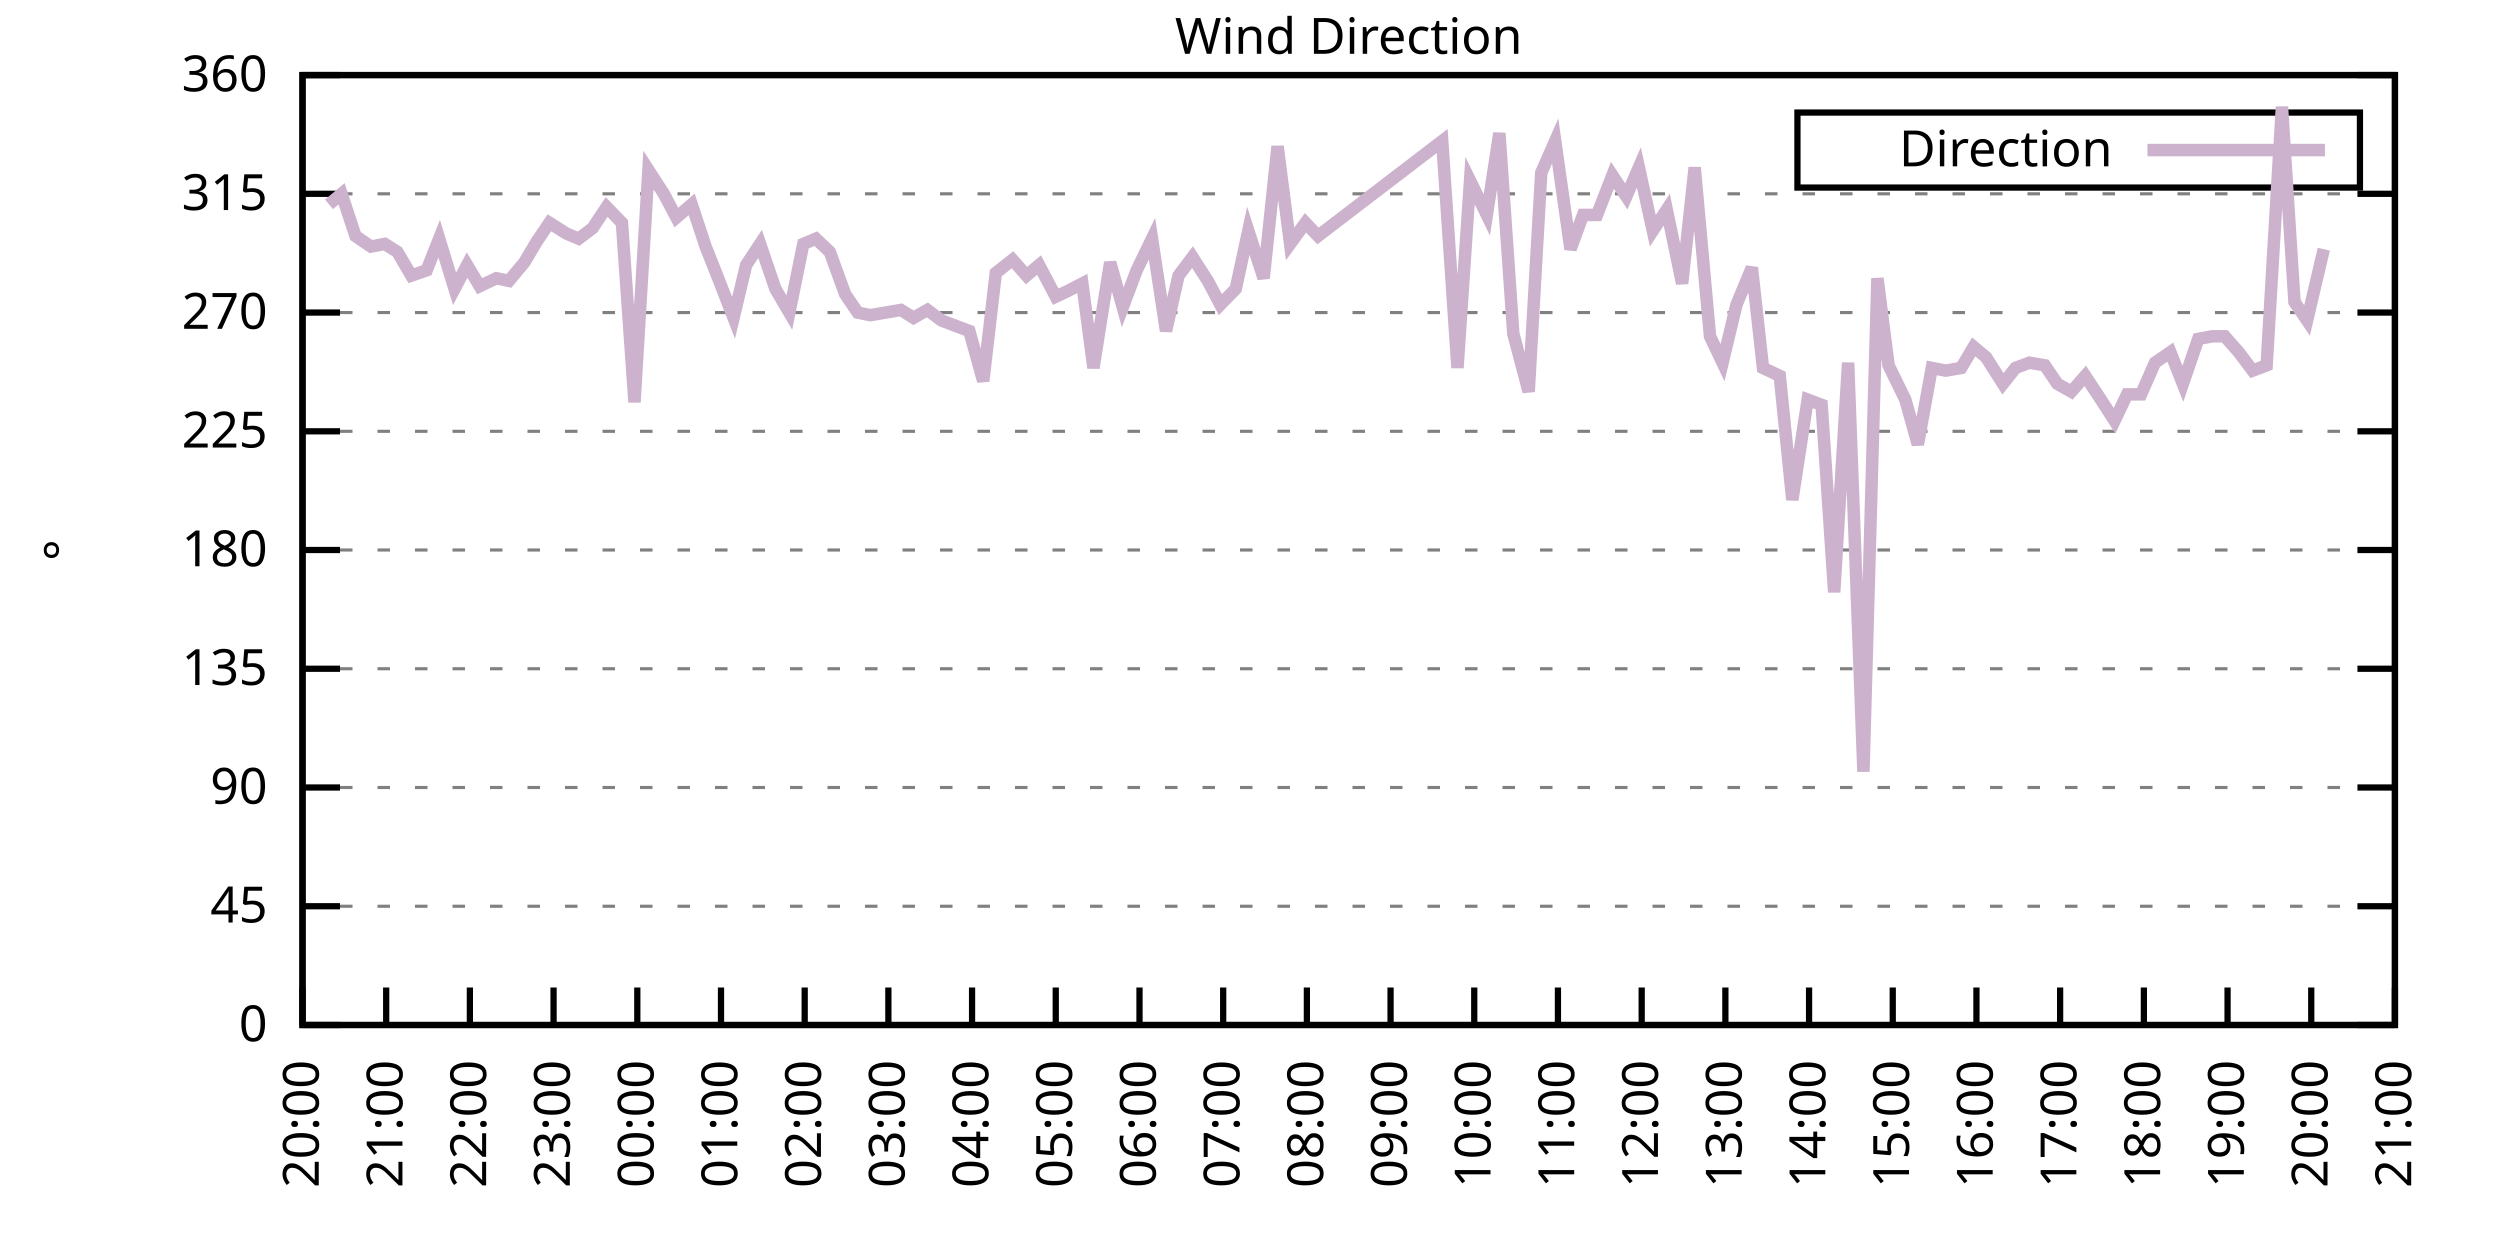
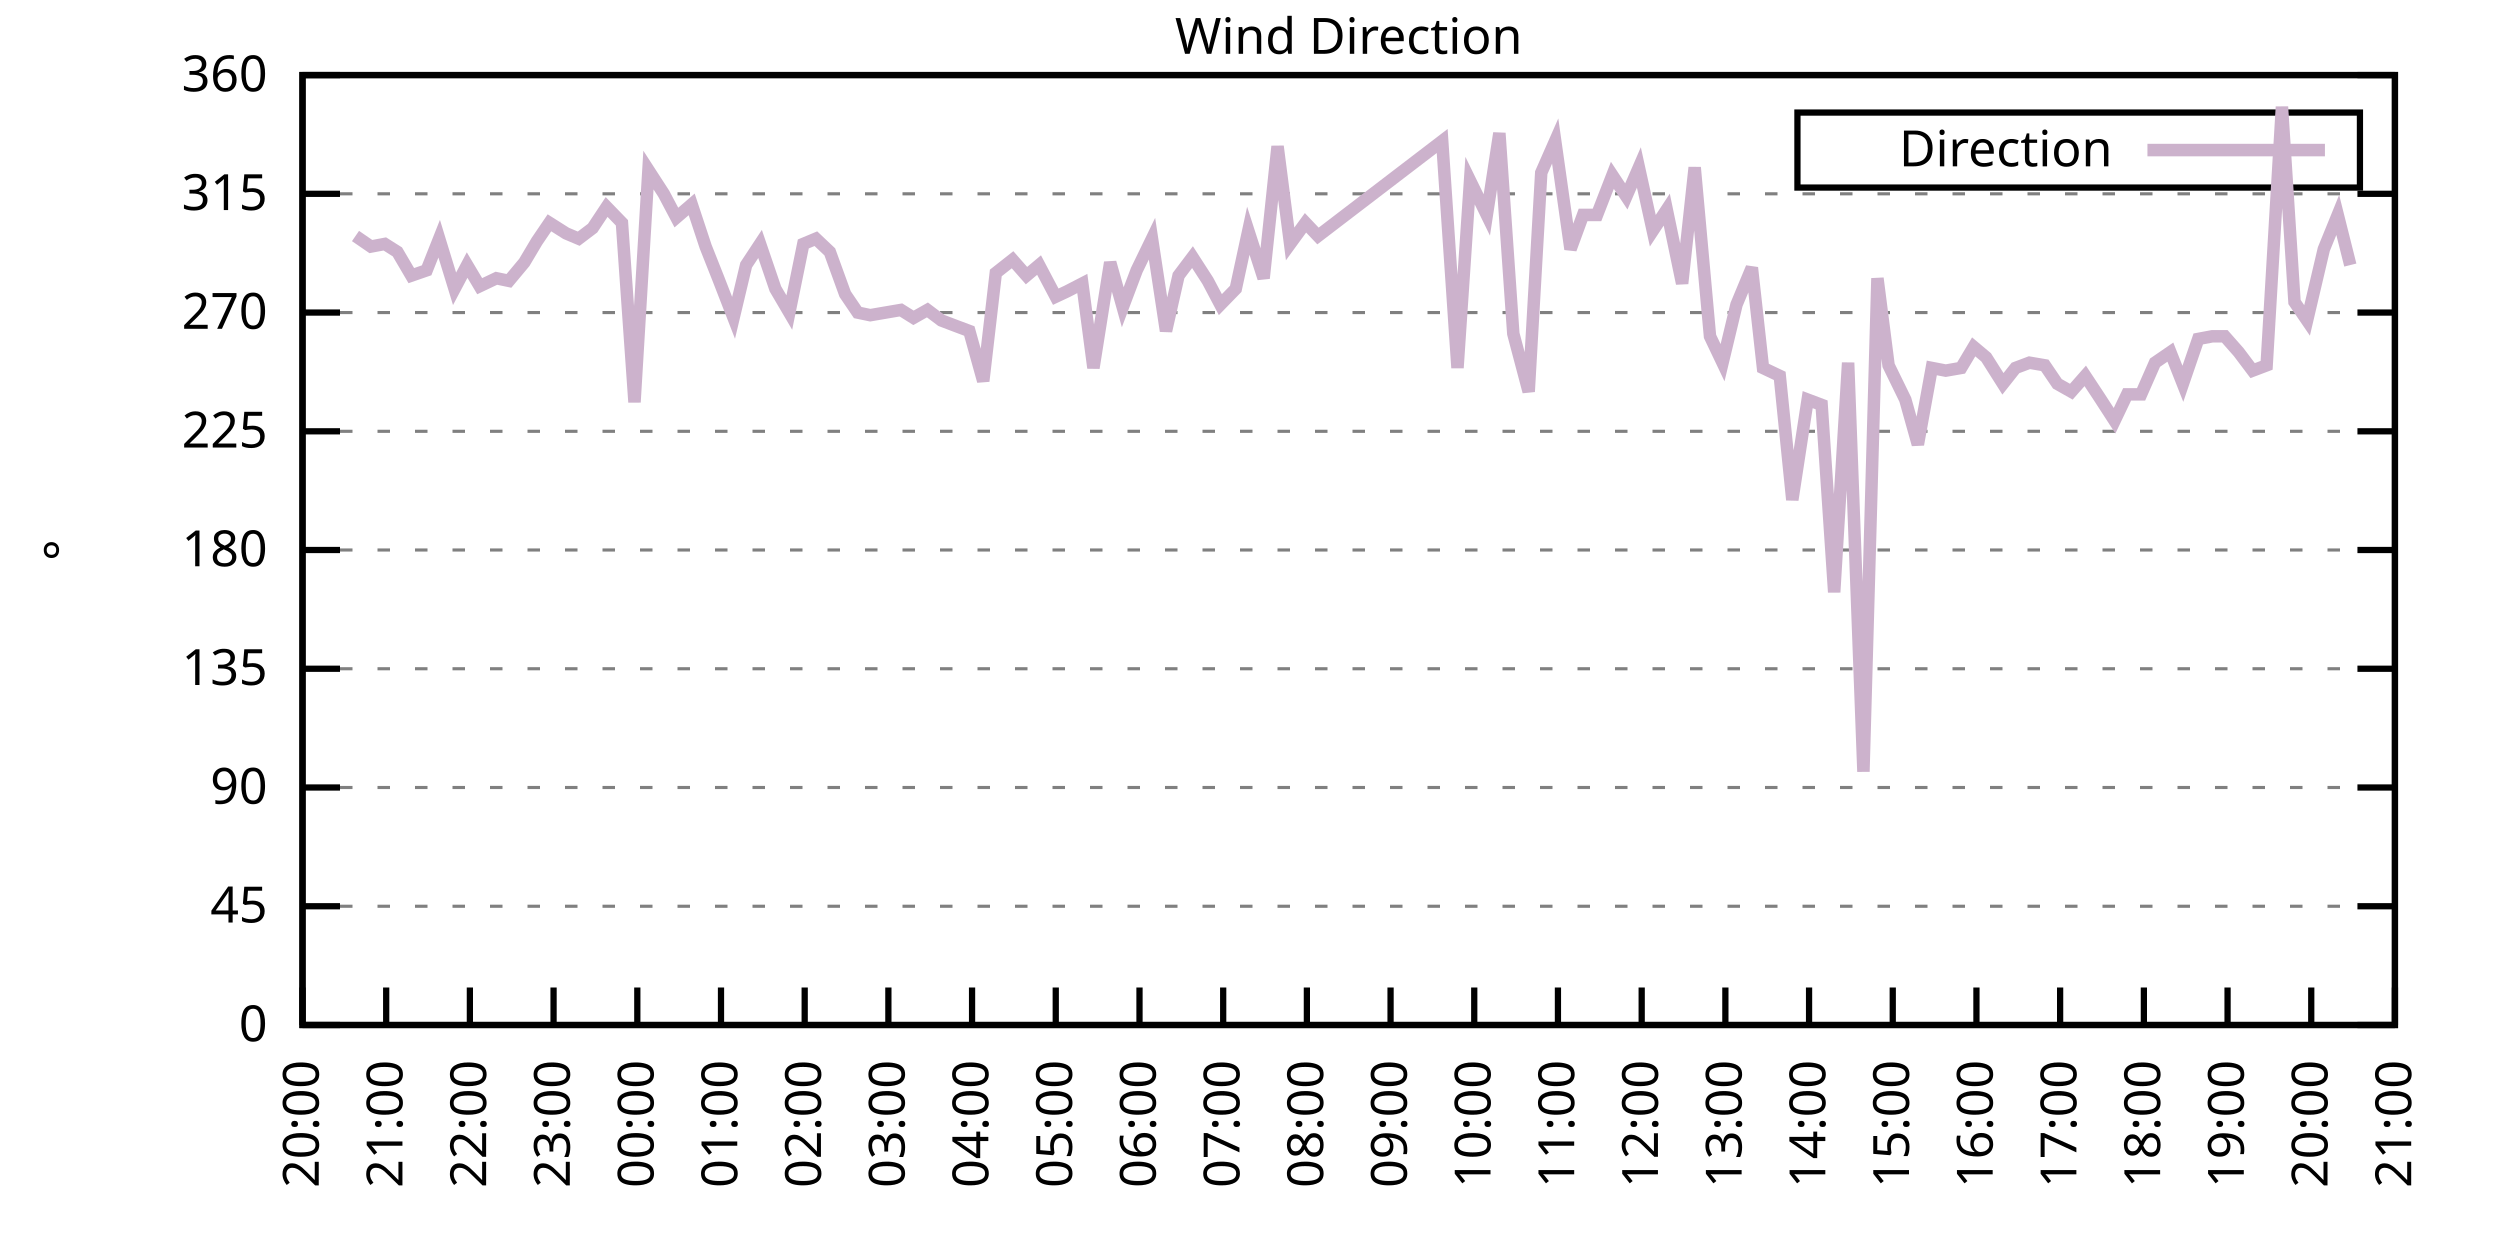
<svg xmlns="http://www.w3.org/2000/svg" xmlns:xlink="http://www.w3.org/1999/xlink" width="400" height="200" viewBox="0 0 400 200">
  <g id="gnuplot_canvas">
    <rect x="0" y="0" width="400" height="200" fill="none" />
    <defs>
      <circle id="gpDot" r="0.5" stroke-width="0.5" stroke="currentColor" />
      <path id="gpPt0" stroke-width="0.333" stroke="currentColor" d="M-1,0 h2 M0,-1 v2" />
      <path id="gpPt1" stroke-width="0.333" stroke="currentColor" d="M-1,-1 L1,1 M1,-1 L-1,1" />
      <path id="gpPt2" stroke-width="0.333" stroke="currentColor" d="M-1,0 L1,0 M0,-1 L0,1 M-1,-1 L1,1 M-1,1 L1,-1" />
      <rect id="gpPt3" stroke-width="0.333" stroke="currentColor" x="-1" y="-1" width="2" height="2" />
      <rect id="gpPt4" stroke-width="0.333" stroke="currentColor" fill="currentColor" x="-1" y="-1" width="2" height="2" />
      <circle id="gpPt5" stroke-width="0.333" stroke="currentColor" cx="0" cy="0" r="1" />
      <use xlink:href="#gpPt5" id="gpPt6" fill="currentColor" stroke="none" />
      <path id="gpPt7" stroke-width="0.333" stroke="currentColor" d="M0,-1.33 L-1.33,0.67 L1.33,0.67 z" />
      <use xlink:href="#gpPt7" id="gpPt8" fill="currentColor" stroke="none" />
      <use xlink:href="#gpPt7" id="gpPt9" stroke="currentColor" transform="rotate(180)" />
      <use xlink:href="#gpPt9" id="gpPt10" fill="currentColor" stroke="none" />
      <use xlink:href="#gpPt3" id="gpPt11" stroke="currentColor" transform="rotate(45)" />
      <use xlink:href="#gpPt11" id="gpPt12" fill="currentColor" stroke="none" />
      <path id="gpPt13" stroke-width="0.333" stroke="currentColor" d="M0,1.330 L1.265,0.411 L0.782,-1.067 L-0.782,-1.076 L-1.265,0.411 z" />
      <use xlink:href="#gpPt13" id="gpPt14" fill="currentColor" stroke="none" />
      <filter id="textbox" filterUnits="objectBoundingBox" x="0" y="0" height="1" width="1">
        <feFlood flood-color="white" flood-opacity="1" result="bgnd" />
        <feComposite in="SourceGraphic" in2="bgnd" operator="atop" />
      </filter>
      <filter id="greybox" filterUnits="objectBoundingBox" x="0" y="0" height="1" width="1">
        <feFlood flood-color="lightgrey" flood-opacity="1" result="grey" />
        <feComposite in="SourceGraphic" in2="grey" operator="atop" />
      </filter>
    </defs>
    <g fill="none" color="white" stroke="currentColor" stroke-width="1.00" stroke-linecap="butt" stroke-linejoin="miter">
</g>
    <g fill="none" color="black" stroke="currentColor" stroke-width="1.00" stroke-linecap="butt" stroke-linejoin="miter">
      <g stroke="none" shape-rendering="crispEdges">
        <polygon fill="rgb(255, 255, 255)" points="48.40,164.00 383.18,164.00 383.18,12.02 48.40,12.02 " />
      </g>
    </g>
    <g fill="none" color="black" stroke="currentColor" stroke-width="1.00" stroke-linecap="butt" stroke-linejoin="miter">
</g>
    <g fill="none" color="black" stroke="black" stroke-width="0.50" stroke-linecap="butt" stroke-linejoin="miter">
</g>
    <g fill="none" color="gray" stroke="currentColor" stroke-width="0.50" stroke-linecap="butt" stroke-linejoin="miter">
      <path stroke="gray" stroke-dasharray="2,4" class="gridline" d="M48.40,164.00 L383.19,164.00  " />
    </g>
    <g fill="none" color="gray" stroke="gray" stroke-width="1.00" stroke-linecap="butt" stroke-linejoin="miter">
</g>
    <g fill="none" color="black" stroke="currentColor" stroke-width="1.00" stroke-linecap="butt" stroke-linejoin="miter">
      <path stroke="black" d="M48.40,164.00 L54.40,164.00 M383.19,164.00 L377.19,164.00  " />
      <g transform="translate(42.80,166.60)" stroke="none" fill="black" font-family="Sans" font-size="8.00" text-anchor="end">
        <text>
          <tspan font-family="Sans"> 0</tspan>
        </text>
      </g>
    </g>
    <g fill="none" color="black" stroke="currentColor" stroke-width="1.00" stroke-linecap="butt" stroke-linejoin="miter">
</g>
    <g fill="none" color="black" stroke="black" stroke-width="0.50" stroke-linecap="butt" stroke-linejoin="miter">
</g>
    <g fill="none" color="gray" stroke="currentColor" stroke-width="0.50" stroke-linecap="butt" stroke-linejoin="miter">
      <path stroke="gray" stroke-dasharray="2,4" class="gridline" d="M48.40,145.00 L383.19,145.00  " />
    </g>
    <g fill="none" color="gray" stroke="gray" stroke-width="1.00" stroke-linecap="butt" stroke-linejoin="miter">
</g>
    <g fill="none" color="black" stroke="currentColor" stroke-width="1.00" stroke-linecap="butt" stroke-linejoin="miter">
      <path stroke="black" d="M48.40,145.00 L54.40,145.00 M383.19,145.00 L377.19,145.00  " />
      <g transform="translate(42.80,147.60)" stroke="none" fill="black" font-family="Sans" font-size="8.00" text-anchor="end">
        <text>
          <tspan font-family="Sans"> 45</tspan>
        </text>
      </g>
    </g>
    <g fill="none" color="black" stroke="currentColor" stroke-width="1.00" stroke-linecap="butt" stroke-linejoin="miter">
</g>
    <g fill="none" color="black" stroke="black" stroke-width="0.50" stroke-linecap="butt" stroke-linejoin="miter">
</g>
    <g fill="none" color="gray" stroke="currentColor" stroke-width="0.50" stroke-linecap="butt" stroke-linejoin="miter">
      <path stroke="gray" stroke-dasharray="2,4" class="gridline" d="M48.40,126.00 L383.19,126.00  " />
    </g>
    <g fill="none" color="gray" stroke="gray" stroke-width="1.00" stroke-linecap="butt" stroke-linejoin="miter">
</g>
    <g fill="none" color="black" stroke="currentColor" stroke-width="1.00" stroke-linecap="butt" stroke-linejoin="miter">
      <path stroke="black" d="M48.40,126.00 L54.40,126.00 M383.19,126.00 L377.19,126.00  " />
      <g transform="translate(42.80,128.60)" stroke="none" fill="black" font-family="Sans" font-size="8.00" text-anchor="end">
        <text>
          <tspan font-family="Sans"> 90</tspan>
        </text>
      </g>
    </g>
    <g fill="none" color="black" stroke="currentColor" stroke-width="1.00" stroke-linecap="butt" stroke-linejoin="miter">
</g>
    <g fill="none" color="black" stroke="black" stroke-width="0.50" stroke-linecap="butt" stroke-linejoin="miter">
</g>
    <g fill="none" color="gray" stroke="currentColor" stroke-width="0.50" stroke-linecap="butt" stroke-linejoin="miter">
      <path stroke="gray" stroke-dasharray="2,4" class="gridline" d="M48.40,107.00 L383.19,107.00  " />
    </g>
    <g fill="none" color="gray" stroke="gray" stroke-width="1.00" stroke-linecap="butt" stroke-linejoin="miter">
</g>
    <g fill="none" color="black" stroke="currentColor" stroke-width="1.00" stroke-linecap="butt" stroke-linejoin="miter">
      <path stroke="black" d="M48.40,107.00 L54.40,107.00 M383.19,107.00 L377.19,107.00  " />
      <g transform="translate(42.80,109.60)" stroke="none" fill="black" font-family="Sans" font-size="8.00" text-anchor="end">
        <text>
          <tspan font-family="Sans"> 135</tspan>
        </text>
      </g>
    </g>
    <g fill="none" color="black" stroke="currentColor" stroke-width="1.00" stroke-linecap="butt" stroke-linejoin="miter">
</g>
    <g fill="none" color="black" stroke="black" stroke-width="0.50" stroke-linecap="butt" stroke-linejoin="miter">
</g>
    <g fill="none" color="gray" stroke="currentColor" stroke-width="0.50" stroke-linecap="butt" stroke-linejoin="miter">
      <path stroke="gray" stroke-dasharray="2,4" class="gridline" d="M48.40,88.00 L383.19,88.00  " />
    </g>
    <g fill="none" color="gray" stroke="gray" stroke-width="1.00" stroke-linecap="butt" stroke-linejoin="miter">
</g>
    <g fill="none" color="black" stroke="currentColor" stroke-width="1.00" stroke-linecap="butt" stroke-linejoin="miter">
      <path stroke="black" d="M48.40,88.00 L54.40,88.00 M383.19,88.00 L377.19,88.00  " />
      <g transform="translate(42.80,90.60)" stroke="none" fill="black" font-family="Sans" font-size="8.00" text-anchor="end">
        <text>
          <tspan font-family="Sans"> 180</tspan>
        </text>
      </g>
    </g>
    <g fill="none" color="black" stroke="currentColor" stroke-width="1.00" stroke-linecap="butt" stroke-linejoin="miter">
</g>
    <g fill="none" color="black" stroke="black" stroke-width="0.50" stroke-linecap="butt" stroke-linejoin="miter">
</g>
    <g fill="none" color="gray" stroke="currentColor" stroke-width="0.50" stroke-linecap="butt" stroke-linejoin="miter">
      <path stroke="gray" stroke-dasharray="2,4" class="gridline" d="M48.40,69.01 L383.19,69.01  " />
    </g>
    <g fill="none" color="gray" stroke="gray" stroke-width="1.00" stroke-linecap="butt" stroke-linejoin="miter">
</g>
    <g fill="none" color="black" stroke="currentColor" stroke-width="1.00" stroke-linecap="butt" stroke-linejoin="miter">
      <path stroke="black" d="M48.40,69.01 L54.40,69.01 M383.19,69.01 L377.19,69.01  " />
      <g transform="translate(42.80,71.61)" stroke="none" fill="black" font-family="Sans" font-size="8.00" text-anchor="end">
        <text>
          <tspan font-family="Sans"> 225</tspan>
        </text>
      </g>
    </g>
    <g fill="none" color="black" stroke="currentColor" stroke-width="1.00" stroke-linecap="butt" stroke-linejoin="miter">
</g>
    <g fill="none" color="black" stroke="black" stroke-width="0.50" stroke-linecap="butt" stroke-linejoin="miter">
</g>
    <g fill="none" color="gray" stroke="currentColor" stroke-width="0.50" stroke-linecap="butt" stroke-linejoin="miter">
      <path stroke="gray" stroke-dasharray="2,4" class="gridline" d="M48.40,50.01 L383.19,50.01  " />
    </g>
    <g fill="none" color="gray" stroke="gray" stroke-width="1.00" stroke-linecap="butt" stroke-linejoin="miter">
</g>
    <g fill="none" color="black" stroke="currentColor" stroke-width="1.00" stroke-linecap="butt" stroke-linejoin="miter">
      <path stroke="black" d="M48.40,50.01 L54.40,50.01 M383.19,50.01 L377.19,50.01  " />
      <g transform="translate(42.80,52.61)" stroke="none" fill="black" font-family="Sans" font-size="8.00" text-anchor="end">
        <text>
          <tspan font-family="Sans"> 270</tspan>
        </text>
      </g>
    </g>
    <g fill="none" color="black" stroke="currentColor" stroke-width="1.00" stroke-linecap="butt" stroke-linejoin="miter">
</g>
    <g fill="none" color="black" stroke="black" stroke-width="0.50" stroke-linecap="butt" stroke-linejoin="miter">
</g>
    <g fill="none" color="gray" stroke="currentColor" stroke-width="0.50" stroke-linecap="butt" stroke-linejoin="miter">
      <path stroke="gray" stroke-dasharray="2,4" class="gridline" d="M48.40,31.01 L383.19,31.01  " />
    </g>
    <g fill="none" color="gray" stroke="gray" stroke-width="1.00" stroke-linecap="butt" stroke-linejoin="miter">
</g>
    <g fill="none" color="black" stroke="currentColor" stroke-width="1.00" stroke-linecap="butt" stroke-linejoin="miter">
      <path stroke="black" d="M48.40,31.01 L54.40,31.01 M383.19,31.01 L377.19,31.01  " />
      <g transform="translate(42.80,33.61)" stroke="none" fill="black" font-family="Sans" font-size="8.00" text-anchor="end">
        <text>
          <tspan font-family="Sans"> 315</tspan>
        </text>
      </g>
    </g>
    <g fill="none" color="black" stroke="currentColor" stroke-width="1.00" stroke-linecap="butt" stroke-linejoin="miter">
</g>
    <g fill="none" color="black" stroke="black" stroke-width="0.50" stroke-linecap="butt" stroke-linejoin="miter">
</g>
    <g fill="none" color="gray" stroke="currentColor" stroke-width="0.50" stroke-linecap="butt" stroke-linejoin="miter">
      <path stroke="gray" stroke-dasharray="2,4" class="gridline" d="M48.40,12.01 L383.19,12.01  " />
    </g>
    <g fill="none" color="gray" stroke="gray" stroke-width="1.00" stroke-linecap="butt" stroke-linejoin="miter">
</g>
    <g fill="none" color="black" stroke="currentColor" stroke-width="1.00" stroke-linecap="butt" stroke-linejoin="miter">
      <path stroke="black" d="M48.40,12.01 L54.40,12.01 M383.19,12.01 L377.19,12.01  " />
      <g transform="translate(42.80,14.61)" stroke="none" fill="black" font-family="Sans" font-size="8.00" text-anchor="end">
        <text>
          <tspan font-family="Sans"> 360</tspan>
        </text>
      </g>
    </g>
    <g fill="none" color="black" stroke="currentColor" stroke-width="1.00" stroke-linecap="butt" stroke-linejoin="miter">
      <path stroke="black" d="M48.40,164.00 L48.40,158.00  " />
      <g transform="translate(51.00,169.60) rotate(270.00)" stroke="none" fill="black" font-family="Sans" font-size="8.00" text-anchor="end">
        <text>
          <tspan font-family="Sans">20:00</tspan>
        </text>
      </g>
    </g>
    <g fill="none" color="black" stroke="currentColor" stroke-width="1.00" stroke-linecap="butt" stroke-linejoin="miter">
      <path stroke="black" d="M61.79,164.00 L61.79,158.00  " />
      <g transform="translate(64.39,169.60) rotate(270.00)" stroke="none" fill="black" font-family="Sans" font-size="8.00" text-anchor="end">
        <text>
          <tspan font-family="Sans">21:00</tspan>
        </text>
      </g>
    </g>
    <g fill="none" color="black" stroke="currentColor" stroke-width="1.00" stroke-linecap="butt" stroke-linejoin="miter">
      <path stroke="black" d="M75.18,164.00 L75.18,158.00  " />
      <g transform="translate(77.78,169.60) rotate(270.00)" stroke="none" fill="black" font-family="Sans" font-size="8.00" text-anchor="end">
        <text>
          <tspan font-family="Sans">22:00</tspan>
        </text>
      </g>
    </g>
    <g fill="none" color="black" stroke="currentColor" stroke-width="1.00" stroke-linecap="butt" stroke-linejoin="miter">
      <path stroke="black" d="M88.57,164.00 L88.57,158.00  " />
      <g transform="translate(91.17,169.60) rotate(270.00)" stroke="none" fill="black" font-family="Sans" font-size="8.00" text-anchor="end">
        <text>
          <tspan font-family="Sans">23:00</tspan>
        </text>
      </g>
    </g>
    <g fill="none" color="black" stroke="currentColor" stroke-width="1.00" stroke-linecap="butt" stroke-linejoin="miter">
      <path stroke="black" d="M101.97,164.00 L101.97,158.00  " />
      <g transform="translate(104.57,169.60) rotate(270.00)" stroke="none" fill="black" font-family="Sans" font-size="8.00" text-anchor="end">
        <text>
          <tspan font-family="Sans">00:00</tspan>
        </text>
      </g>
    </g>
    <g fill="none" color="black" stroke="currentColor" stroke-width="1.00" stroke-linecap="butt" stroke-linejoin="miter">
      <path stroke="black" d="M115.36,164.00 L115.36,158.00  " />
      <g transform="translate(117.96,169.60) rotate(270.00)" stroke="none" fill="black" font-family="Sans" font-size="8.00" text-anchor="end">
        <text>
          <tspan font-family="Sans">01:00</tspan>
        </text>
      </g>
    </g>
    <g fill="none" color="black" stroke="currentColor" stroke-width="1.00" stroke-linecap="butt" stroke-linejoin="miter">
      <path stroke="black" d="M128.75,164.00 L128.75,158.00  " />
      <g transform="translate(131.35,169.60) rotate(270.00)" stroke="none" fill="black" font-family="Sans" font-size="8.00" text-anchor="end">
        <text>
          <tspan font-family="Sans">02:00</tspan>
        </text>
      </g>
    </g>
    <g fill="none" color="black" stroke="currentColor" stroke-width="1.00" stroke-linecap="butt" stroke-linejoin="miter">
      <path stroke="black" d="M142.14,164.00 L142.14,158.00  " />
      <g transform="translate(144.74,169.60) rotate(270.00)" stroke="none" fill="black" font-family="Sans" font-size="8.00" text-anchor="end">
        <text>
          <tspan font-family="Sans">03:00</tspan>
        </text>
      </g>
    </g>
    <g fill="none" color="black" stroke="currentColor" stroke-width="1.00" stroke-linecap="butt" stroke-linejoin="miter">
      <path stroke="black" d="M155.53,164.00 L155.53,158.00  " />
      <g transform="translate(158.13,169.60) rotate(270.00)" stroke="none" fill="black" font-family="Sans" font-size="8.00" text-anchor="end">
        <text>
          <tspan font-family="Sans">04:00</tspan>
        </text>
      </g>
    </g>
    <g fill="none" color="black" stroke="currentColor" stroke-width="1.00" stroke-linecap="butt" stroke-linejoin="miter">
      <path stroke="black" d="M168.92,164.00 L168.92,158.00  " />
      <g transform="translate(171.52,169.60) rotate(270.00)" stroke="none" fill="black" font-family="Sans" font-size="8.00" text-anchor="end">
        <text>
          <tspan font-family="Sans">05:00</tspan>
        </text>
      </g>
    </g>
    <g fill="none" color="black" stroke="currentColor" stroke-width="1.00" stroke-linecap="butt" stroke-linejoin="miter">
      <path stroke="black" d="M182.32,164.00 L182.32,158.00  " />
      <g transform="translate(184.92,169.60) rotate(270.00)" stroke="none" fill="black" font-family="Sans" font-size="8.00" text-anchor="end">
        <text>
          <tspan font-family="Sans">06:00</tspan>
        </text>
      </g>
    </g>
    <g fill="none" color="black" stroke="currentColor" stroke-width="1.00" stroke-linecap="butt" stroke-linejoin="miter">
      <path stroke="black" d="M195.71,164.00 L195.71,158.00  " />
      <g transform="translate(198.31,169.60) rotate(270.00)" stroke="none" fill="black" font-family="Sans" font-size="8.00" text-anchor="end">
        <text>
          <tspan font-family="Sans">07:00</tspan>
        </text>
      </g>
    </g>
    <g fill="none" color="black" stroke="currentColor" stroke-width="1.00" stroke-linecap="butt" stroke-linejoin="miter">
      <path stroke="black" d="M209.10,164.00 L209.10,158.00  " />
      <g transform="translate(211.70,169.60) rotate(270.00)" stroke="none" fill="black" font-family="Sans" font-size="8.00" text-anchor="end">
        <text>
          <tspan font-family="Sans">08:00</tspan>
        </text>
      </g>
    </g>
    <g fill="none" color="black" stroke="currentColor" stroke-width="1.00" stroke-linecap="butt" stroke-linejoin="miter">
      <path stroke="black" d="M222.49,164.00 L222.49,158.00  " />
      <g transform="translate(225.09,169.60) rotate(270.00)" stroke="none" fill="black" font-family="Sans" font-size="8.00" text-anchor="end">
        <text>
          <tspan font-family="Sans">09:00</tspan>
        </text>
      </g>
    </g>
    <g fill="none" color="black" stroke="currentColor" stroke-width="1.00" stroke-linecap="butt" stroke-linejoin="miter">
      <path stroke="black" d="M235.88,164.00 L235.88,158.00  " />
      <g transform="translate(238.48,169.60) rotate(270.00)" stroke="none" fill="black" font-family="Sans" font-size="8.00" text-anchor="end">
        <text>
          <tspan font-family="Sans">10:00</tspan>
        </text>
      </g>
    </g>
    <g fill="none" color="black" stroke="currentColor" stroke-width="1.00" stroke-linecap="butt" stroke-linejoin="miter">
      <path stroke="black" d="M249.27,164.00 L249.27,158.00  " />
      <g transform="translate(251.87,169.60) rotate(270.00)" stroke="none" fill="black" font-family="Sans" font-size="8.00" text-anchor="end">
        <text>
          <tspan font-family="Sans">11:00</tspan>
        </text>
      </g>
    </g>
    <g fill="none" color="black" stroke="currentColor" stroke-width="1.00" stroke-linecap="butt" stroke-linejoin="miter">
      <path stroke="black" d="M262.67,164.00 L262.67,158.00  " />
      <g transform="translate(265.27,169.60) rotate(270.00)" stroke="none" fill="black" font-family="Sans" font-size="8.00" text-anchor="end">
        <text>
          <tspan font-family="Sans">12:00</tspan>
        </text>
      </g>
    </g>
    <g fill="none" color="black" stroke="currentColor" stroke-width="1.00" stroke-linecap="butt" stroke-linejoin="miter">
      <path stroke="black" d="M276.06,164.00 L276.06,158.00  " />
      <g transform="translate(278.66,169.60) rotate(270.00)" stroke="none" fill="black" font-family="Sans" font-size="8.00" text-anchor="end">
        <text>
          <tspan font-family="Sans">13:00</tspan>
        </text>
      </g>
    </g>
    <g fill="none" color="black" stroke="currentColor" stroke-width="1.00" stroke-linecap="butt" stroke-linejoin="miter">
      <path stroke="black" d="M289.45,164.00 L289.45,158.00  " />
      <g transform="translate(292.05,169.60) rotate(270.00)" stroke="none" fill="black" font-family="Sans" font-size="8.00" text-anchor="end">
        <text>
          <tspan font-family="Sans">14:00</tspan>
        </text>
      </g>
    </g>
    <g fill="none" color="black" stroke="currentColor" stroke-width="1.00" stroke-linecap="butt" stroke-linejoin="miter">
      <path stroke="black" d="M302.84,164.00 L302.84,158.00  " />
      <g transform="translate(305.44,169.60) rotate(270.00)" stroke="none" fill="black" font-family="Sans" font-size="8.00" text-anchor="end">
        <text>
          <tspan font-family="Sans">15:00</tspan>
        </text>
      </g>
    </g>
    <g fill="none" color="black" stroke="currentColor" stroke-width="1.00" stroke-linecap="butt" stroke-linejoin="miter">
      <path stroke="black" d="M316.23,164.00 L316.23,158.00  " />
      <g transform="translate(318.83,169.60) rotate(270.00)" stroke="none" fill="black" font-family="Sans" font-size="8.00" text-anchor="end">
        <text>
          <tspan font-family="Sans">16:00</tspan>
        </text>
      </g>
    </g>
    <g fill="none" color="black" stroke="currentColor" stroke-width="1.00" stroke-linecap="butt" stroke-linejoin="miter">
      <path stroke="black" d="M329.62,164.00 L329.62,158.00  " />
      <g transform="translate(332.22,169.60) rotate(270.00)" stroke="none" fill="black" font-family="Sans" font-size="8.00" text-anchor="end">
        <text>
          <tspan font-family="Sans">17:00</tspan>
        </text>
      </g>
    </g>
    <g fill="none" color="black" stroke="currentColor" stroke-width="1.00" stroke-linecap="butt" stroke-linejoin="miter">
      <path stroke="black" d="M343.02,164.00 L343.02,158.00  " />
      <g transform="translate(345.62,169.60) rotate(270.00)" stroke="none" fill="black" font-family="Sans" font-size="8.00" text-anchor="end">
        <text>
          <tspan font-family="Sans">18:00</tspan>
        </text>
      </g>
    </g>
    <g fill="none" color="black" stroke="currentColor" stroke-width="1.00" stroke-linecap="butt" stroke-linejoin="miter">
      <path stroke="black" d="M356.41,164.00 L356.41,158.00  " />
      <g transform="translate(359.01,169.60) rotate(270.00)" stroke="none" fill="black" font-family="Sans" font-size="8.00" text-anchor="end">
        <text>
          <tspan font-family="Sans">19:00</tspan>
        </text>
      </g>
    </g>
    <g fill="none" color="black" stroke="currentColor" stroke-width="1.00" stroke-linecap="butt" stroke-linejoin="miter">
      <path stroke="black" d="M369.80,164.00 L369.80,158.00  " />
      <g transform="translate(372.40,169.60) rotate(270.00)" stroke="none" fill="black" font-family="Sans" font-size="8.00" text-anchor="end">
        <text>
          <tspan font-family="Sans">20:00</tspan>
        </text>
      </g>
    </g>
    <g fill="none" color="black" stroke="currentColor" stroke-width="1.00" stroke-linecap="butt" stroke-linejoin="miter">
      <path stroke="black" d="M383.19,164.00 L383.19,158.00  " />
      <g transform="translate(385.79,169.60) rotate(270.00)" stroke="none" fill="black" font-family="Sans" font-size="8.00" text-anchor="end">
        <text>
          <tspan font-family="Sans">21:00</tspan>
        </text>
      </g>
    </g>
    <g fill="none" color="black" stroke="currentColor" stroke-width="1.00" stroke-linecap="butt" stroke-linejoin="miter">
</g>
    <g fill="none" color="black" stroke="currentColor" stroke-width="1.00" stroke-linecap="butt" stroke-linejoin="miter">
      <path stroke="black" d="M48.40,12.01 L48.40,164.00 L383.19,164.00 L383.19,12.01 L48.40,12.01 Z  " />
    </g>
    <g fill="none" color="black" stroke="currentColor" stroke-width="1.00" stroke-linecap="butt" stroke-linejoin="miter">
</g>
    <g fill="none" color="black" stroke="currentColor" stroke-width="1.00" stroke-linecap="butt" stroke-linejoin="miter">
      <path stroke="black" d="M287.59,30.01 L287.59,18.01 L377.59,18.01 L377.59,30.01 L287.59,30.01 Z  " />
    </g>
    <g id="Wind_direction_plot_1">
      <g fill="none" color="white" stroke="black" stroke-width="2.00" stroke-linecap="butt" stroke-linejoin="miter">
</g>
      <g fill="none" color="black" stroke="currentColor" stroke-width="2.00" stroke-linecap="butt" stroke-linejoin="miter">
        <g transform="translate(337.99,26.61)" stroke="none" fill="black" font-family="Sans" font-size="8.00" text-anchor="end">
          <text>
            <tspan font-family="Sans">Direction</tspan>
          </text>
        </g>
      </g>
      <g fill="none" color="black" stroke="currentColor" stroke-width="2.00" stroke-linecap="butt" stroke-linejoin="miter">
-         <path stroke="rgb(204, 178, 204)" d="M343.59,24.01 L371.99,24.01 M52.64,32.70 L54.65,31.01 L56.88,37.76 L59.34,39.45 L61.57,39.03 L63.58,40.30   L65.81,44.10 L68.26,43.25 L70.27,38.19 L72.73,46.21 L74.74,42.41 L76.75,45.79 L79.42,44.52 L81.43,44.94   L83.89,41.99 L85.90,38.61 L87.91,35.65 L90.58,37.34 L92.59,38.19 L94.82,36.50 L97.06,33.12 L99.51,35.65   L101.52,64.36 L103.75,27.21 L106.21,31.01 L108.22,34.81 L110.67,32.70 L112.90,39.45 L114.91,44.52 L117.37,50.85   L119.38,42.41 L121.61,39.03 L124.06,46.21 L126.29,50.01 L128.53,39.03 L130.54,38.19 L132.77,40.30 L135.22,47.05   L137.23,50.01 L139.24,50.43 L141.69,50.01 L144.15,49.59 L146.16,50.85 L148.39,49.59 L150.62,51.27 L152.85,52.12   L155.09,52.96 L157.32,60.98 L159.33,43.67 L162.01,41.56 L164.24,44.10 L166.25,42.41 L168.92,47.47 L170.71,46.63   L173.17,45.36 L174.95,58.87 L177.63,41.99 L179.64,49.16 L181.87,43.25 L184.32,38.19 L186.56,52.96 L188.57,44.10   L190.80,41.14 L193.25,44.94 L195.26,48.74 L197.72,46.21 L199.73,36.92 L202.18,44.52 L204.41,23.41 L206.42,39.03   L208.88,35.65 L210.88,37.76 L230.75,22.56 L233.20,58.87 L235.21,28.90 L237.89,34.39 L239.90,21.30 L242.13,53.39   L244.59,62.67 L246.60,27.63 L248.83,22.56 L251.28,39.87 L253.29,34.39 L255.52,34.39 L257.98,28.05 L260.21,31.43   L262.22,26.79 L264.45,36.92 L266.68,33.54 L269.14,45.36 L271.15,26.79 L273.60,53.81 L275.61,58.03 L277.84,48.74   L280.30,42.83 L282.08,58.87 L284.76,60.14 L286.77,79.98 L289.23,63.94 L291.46,64.78 L293.47,94.76 L295.70,58.03   L298.15,123.47 L300.39,44.52 L302.17,58.45 L304.85,63.94 L306.86,71.12 L309.09,58.87 L311.32,59.30 L313.78,58.87   L315.79,55.50 L317.79,57.18 L320.47,61.41 L322.48,58.87 L324.71,58.03 L327.17,58.45 L329.18,61.41 L331.41,62.67   L333.64,60.14 L335.87,63.52 L338.33,67.32 L340.34,63.10 L342.57,63.10 L344.80,58.03 L347.26,56.34 L349.26,61.41   L351.72,54.23 L353.95,53.81 L355.96,53.81 L358.19,56.34 L360.42,59.30 L362.66,58.45 L365.11,17.08 L367.12,48.32   L369.13,51.27 L371.81,39.87  " />
+         <path stroke="rgb(204, 178, 204)" d="M343.59,24.01 L371.99,24.01 M56.88,37.76 L59.34,39.45 L61.57,39.03 L63.58,40.30 L65.81,44.10 L68.26,43.25   L70.27,38.19 L72.73,46.21 L74.74,42.41 L76.75,45.79 L79.42,44.52 L81.43,44.94 L83.89,41.99 L85.90,38.61   L87.91,35.65 L90.58,37.34 L92.59,38.19 L94.82,36.50 L97.06,33.12 L99.51,35.65 L101.52,64.36 L103.75,27.21   L106.21,31.01 L108.22,34.81 L110.67,32.70 L112.90,39.45 L114.91,44.52 L117.37,50.85 L119.38,42.41 L121.61,39.03   L124.06,46.21 L126.29,50.01 L128.53,39.03 L130.54,38.19 L132.77,40.30 L135.22,47.05 L137.23,50.01 L139.24,50.43   L141.69,50.01 L144.15,49.59 L146.16,50.85 L148.39,49.59 L150.62,51.27 L152.85,52.12 L155.09,52.96 L157.32,60.98   L159.33,43.67 L162.01,41.56 L164.24,44.10 L166.25,42.41 L168.92,47.47 L170.71,46.63 L173.17,45.36 L174.95,58.87   L177.63,41.99 L179.64,49.16 L181.87,43.25 L184.32,38.19 L186.56,52.96 L188.57,44.10 L190.80,41.14 L193.25,44.94   L195.26,48.74 L197.72,46.21 L199.73,36.92 L202.18,44.52 L204.41,23.41 L206.42,39.03 L208.88,35.65 L210.88,37.76   L230.75,22.56 L233.20,58.87 L235.21,28.90 L237.89,34.39 L239.90,21.30 L242.13,53.39 L244.59,62.67 L246.60,27.63   L248.83,22.56 L251.28,39.87 L253.29,34.39 L255.52,34.39 L257.98,28.05 L260.21,31.43 L262.22,26.79 L264.45,36.92   L266.68,33.54 L269.14,45.36 L271.15,26.79 L273.60,53.81 L275.61,58.03 L277.84,48.74 L280.30,42.83 L282.08,58.87   L284.76,60.14 L286.77,79.98 L289.23,63.94 L291.46,64.78 L293.47,94.76 L295.70,58.03 L298.15,123.47 L300.39,44.52   L302.17,58.45 L304.85,63.94 L306.86,71.12 L309.09,58.87 L311.32,59.30 L313.78,58.87 L315.79,55.50 L317.79,57.18   L320.47,61.41 L322.48,58.87 L324.71,58.03 L327.17,58.45 L329.18,61.41 L331.41,62.67 L333.64,60.14 L335.87,63.52   L338.33,67.32 L340.34,63.10 L342.57,63.10 L344.80,58.03 L347.26,56.34 L349.26,61.41 L351.72,54.23 L353.95,53.81   L355.96,53.81 L358.19,56.34 L360.42,59.30 L362.66,58.45 L365.11,17.08 L367.12,48.32 L369.13,51.27 L371.81,39.87   L374.04,34.39 L376.05,42.41  " />
      </g>
    </g>
    <g fill="none" color="black" stroke="currentColor" stroke-width="2.00" stroke-linecap="butt" stroke-linejoin="miter">
</g>
    <g fill="none" color="black" stroke="black" stroke-width="1.00" stroke-linecap="butt" stroke-linejoin="miter">
</g>
    <g fill="none" color="black" stroke="currentColor" stroke-width="1.00" stroke-linecap="butt" stroke-linejoin="miter">
      <path stroke="black" d="M48.40,12.01 L48.40,164.00 L383.19,164.00 L383.19,12.01 L48.40,12.01 Z  " />
      <g transform="translate(12.80,88.01) rotate(270.00)" stroke="none" fill="black" font-family="Sans" font-size="8.00" text-anchor="middle">
        <text>
          <tspan font-family="Sans">°</tspan>
        </text>
      </g>
    </g>
    <g fill="none" color="black" stroke="currentColor" stroke-width="1.00" stroke-linecap="butt" stroke-linejoin="miter">
</g>
    <g fill="none" color="black" stroke="currentColor" stroke-width="1.00" stroke-linecap="butt" stroke-linejoin="miter">
      <g transform="translate(215.79,8.61)" stroke="none" fill="black" font-family="Sans" font-size="8.00" text-anchor="middle">
        <text>
          <tspan font-family="Sans">Wind Direction</tspan>
        </text>
      </g>
    </g>
    <g fill="none" color="black" stroke="currentColor" stroke-width="1.00" stroke-linecap="butt" stroke-linejoin="miter">
</g>
  </g>
</svg>
